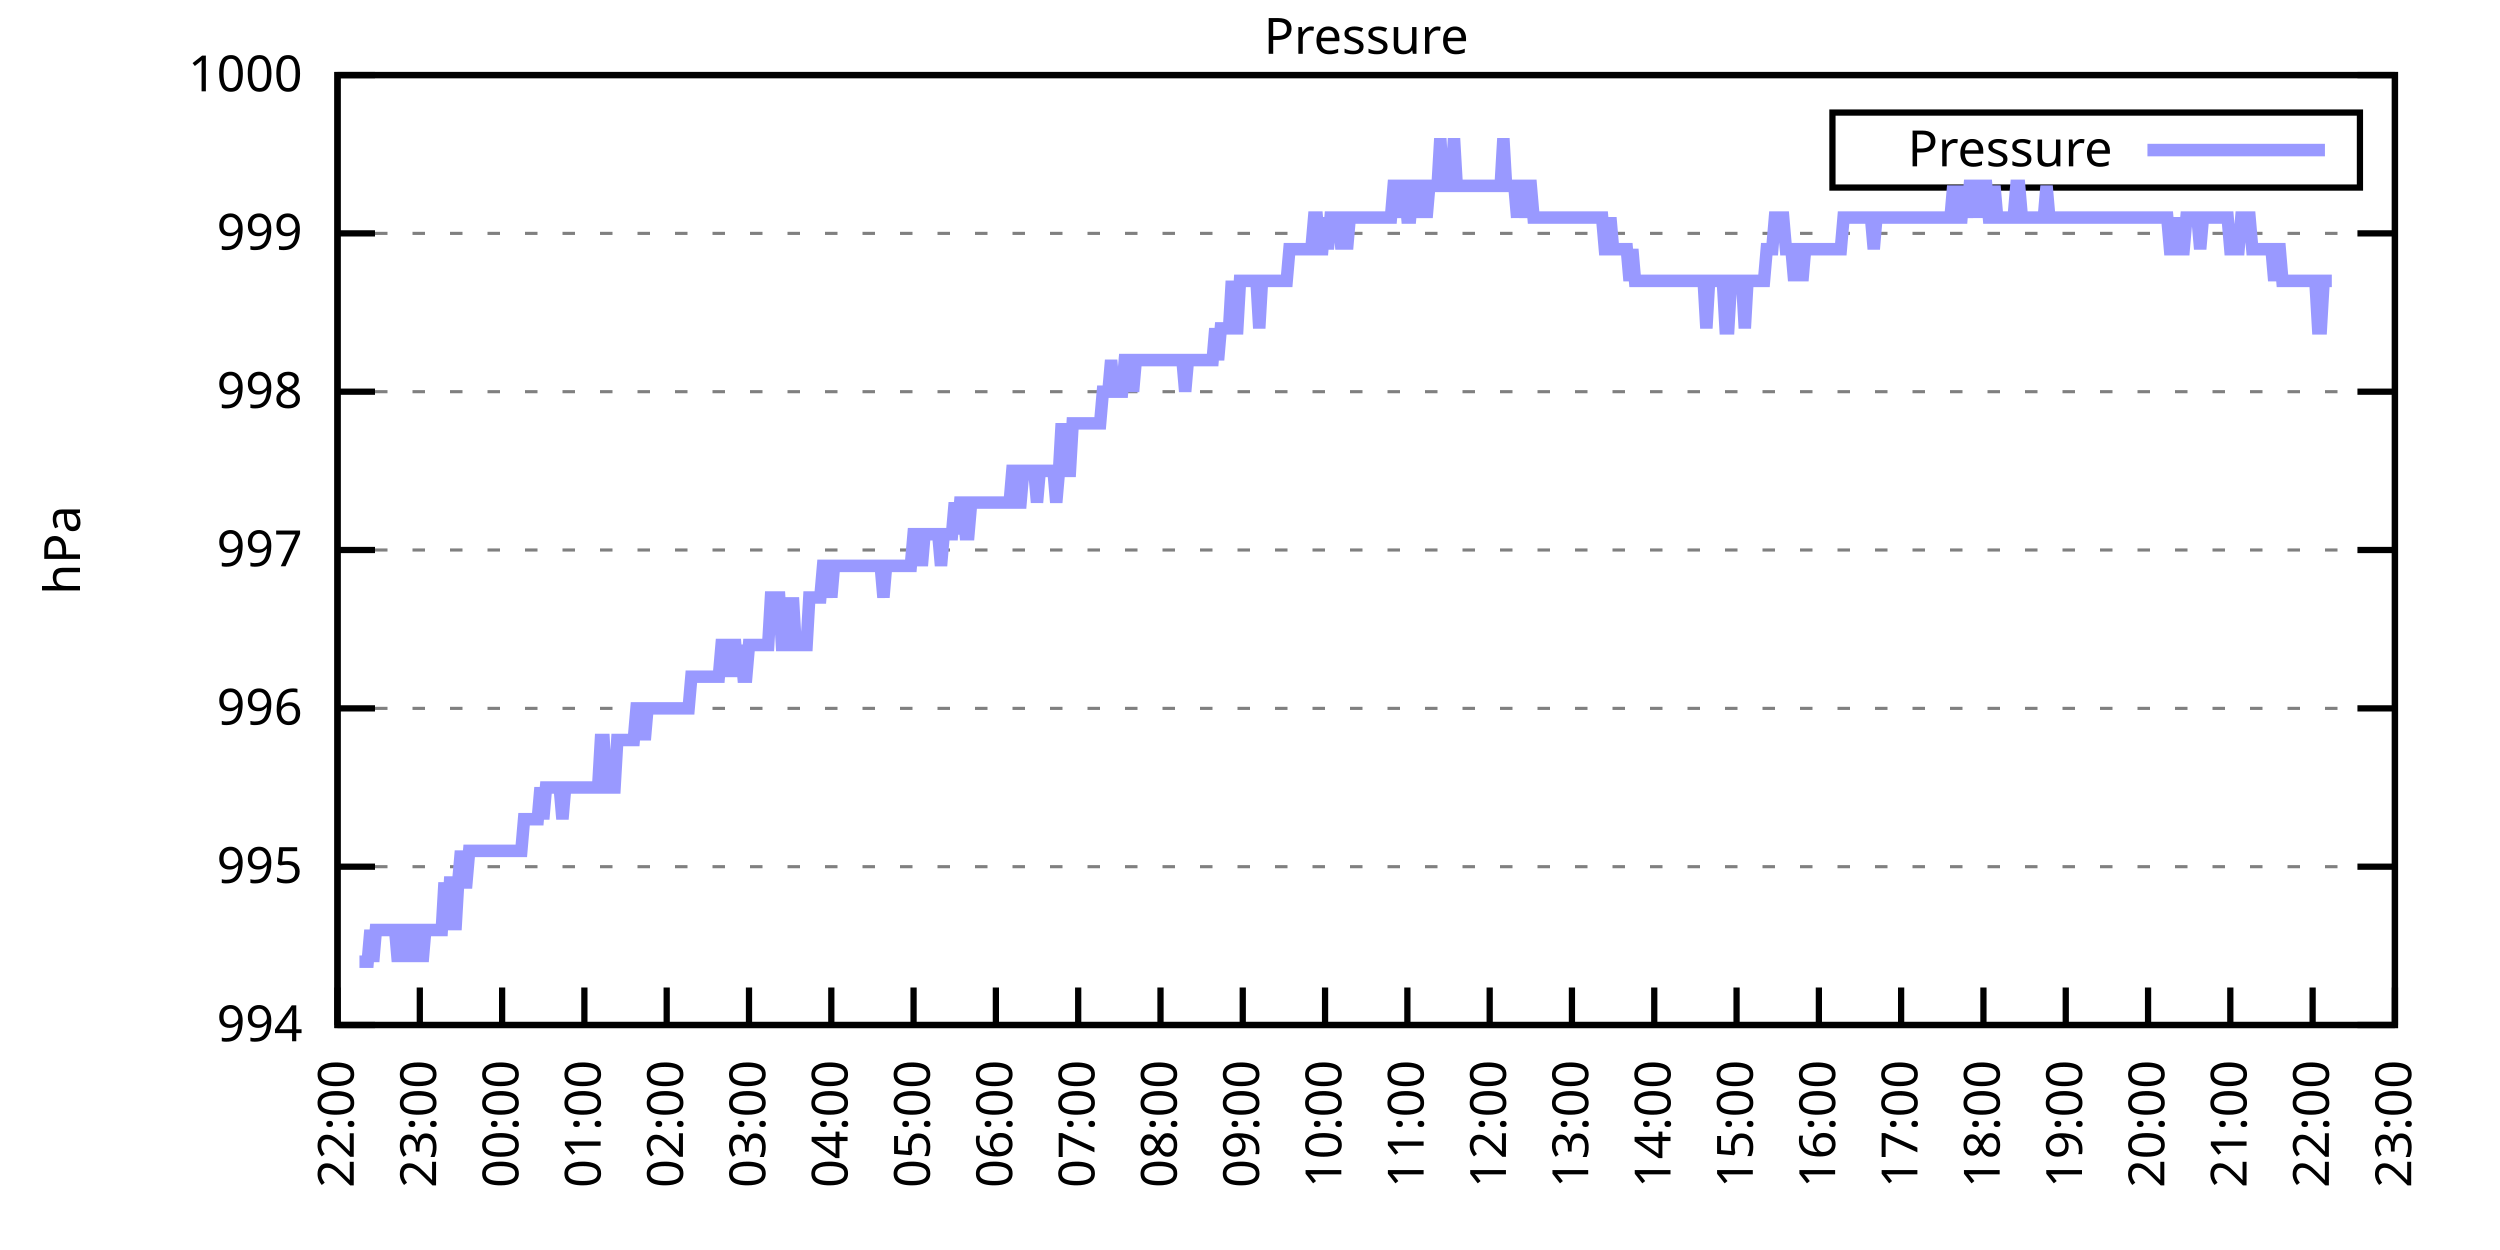
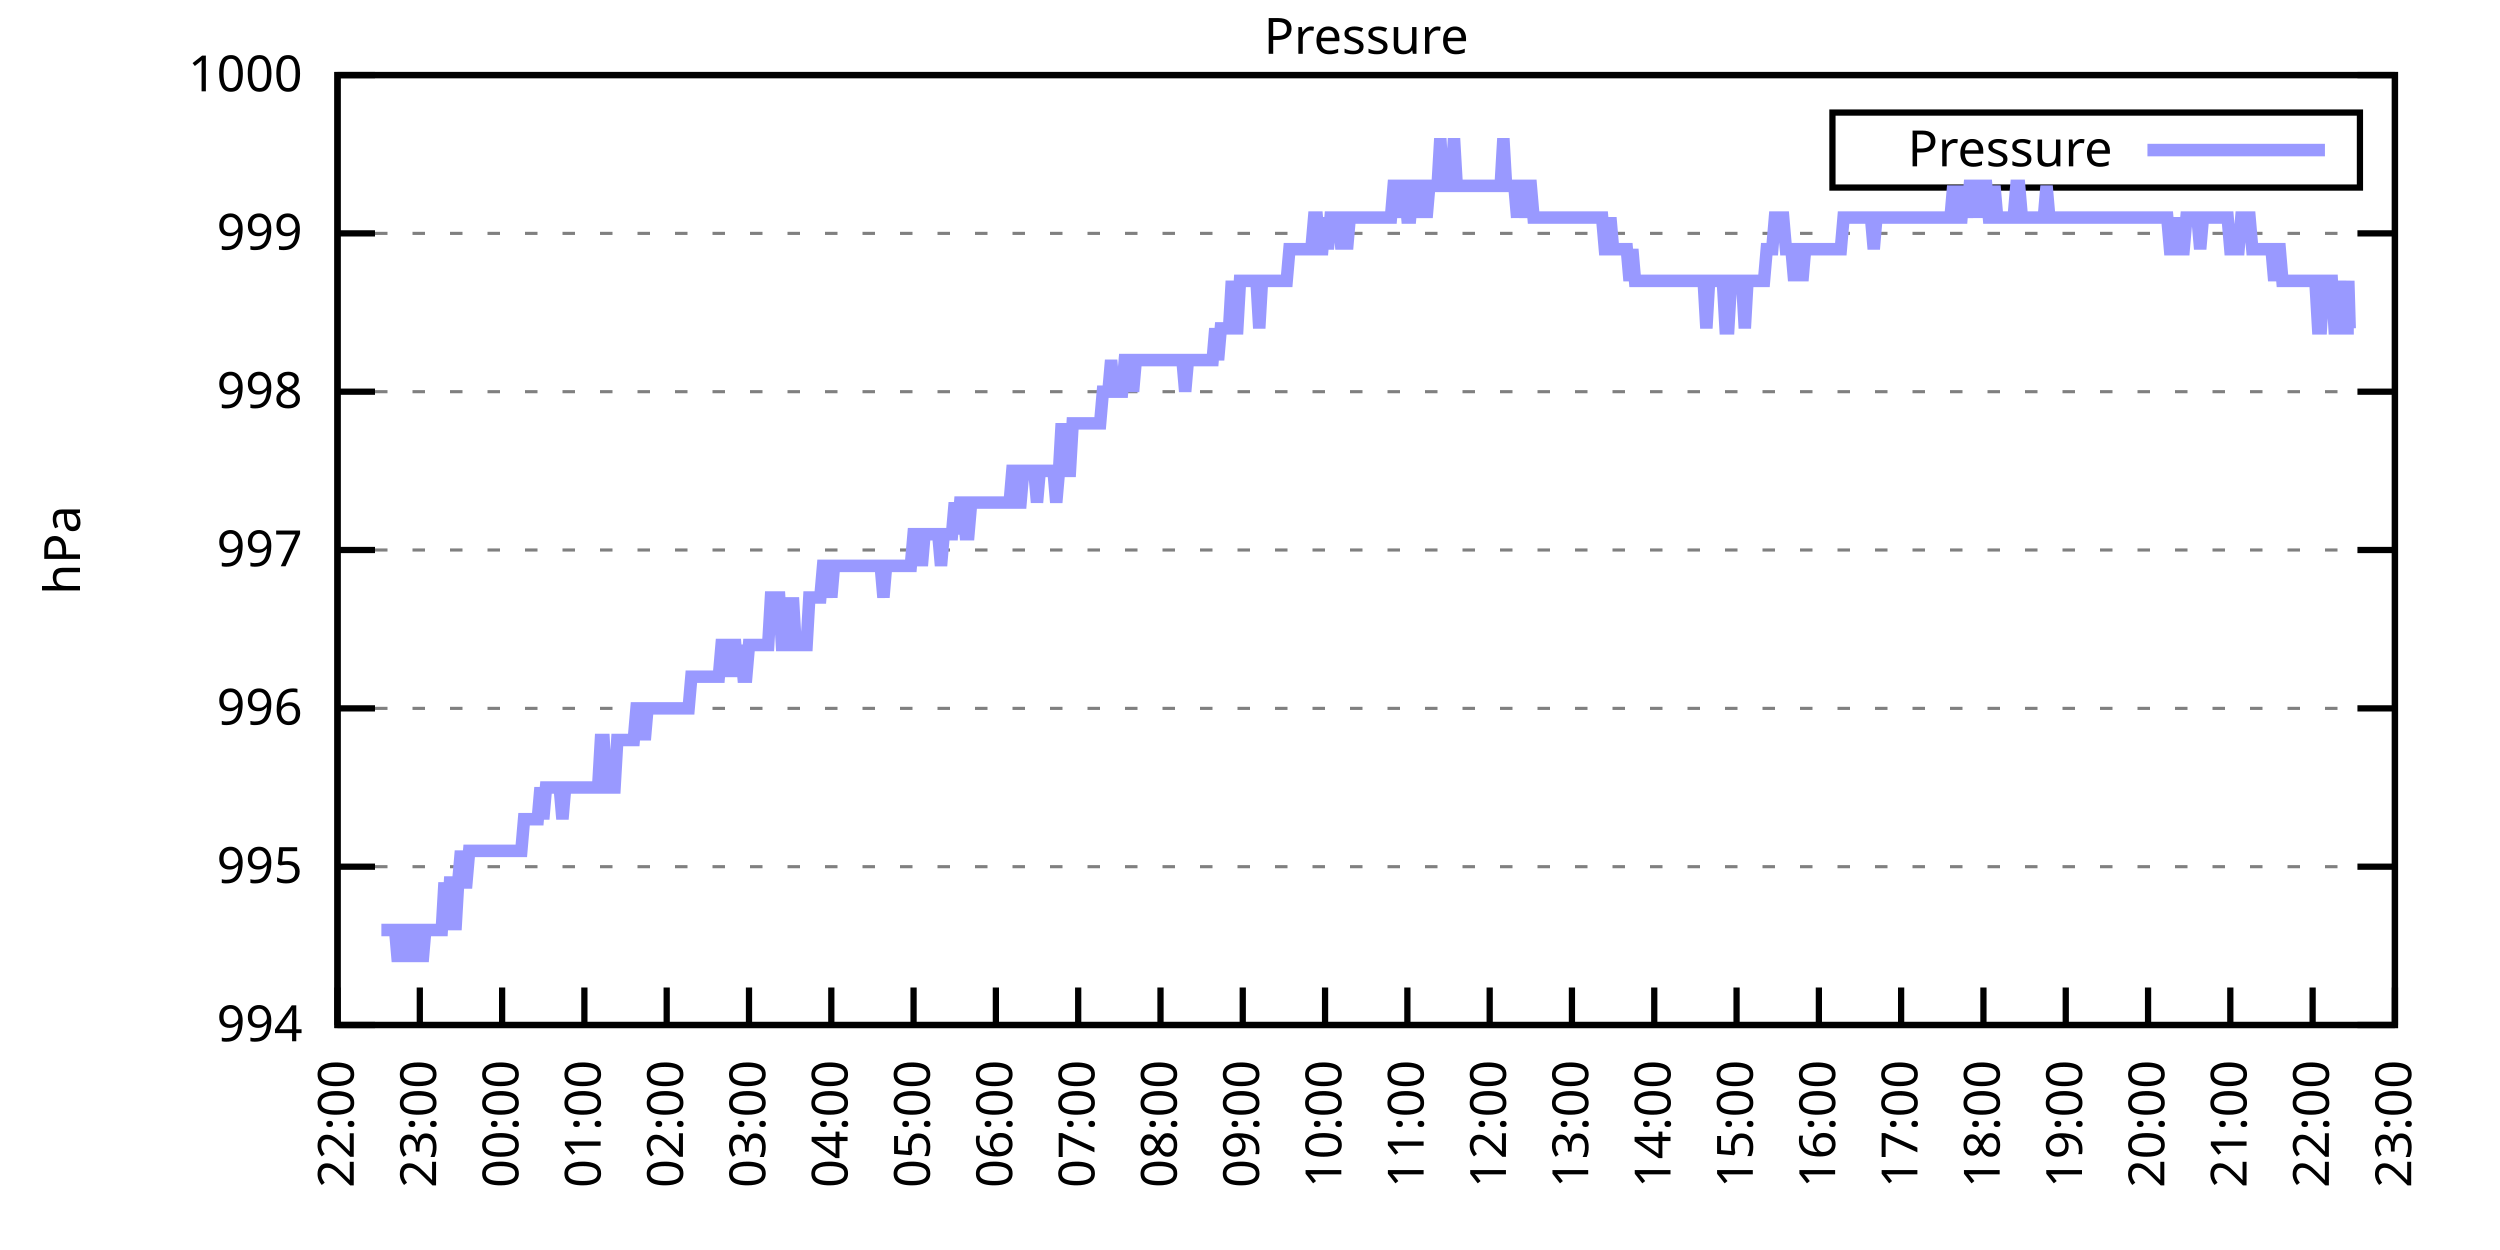
<svg xmlns="http://www.w3.org/2000/svg" xmlns:xlink="http://www.w3.org/1999/xlink" width="400" height="200" viewBox="0 0 400 200">
  <g id="gnuplot_canvas">
    <rect x="0" y="0" width="400" height="200" fill="none" />
    <defs>
      <circle id="gpDot" r="0.5" stroke-width="0.5" stroke="currentColor" />
      <path id="gpPt0" stroke-width="0.333" stroke="currentColor" d="M-1,0 h2 M0,-1 v2" />
      <path id="gpPt1" stroke-width="0.333" stroke="currentColor" d="M-1,-1 L1,1 M1,-1 L-1,1" />
      <path id="gpPt2" stroke-width="0.333" stroke="currentColor" d="M-1,0 L1,0 M0,-1 L0,1 M-1,-1 L1,1 M-1,1 L1,-1" />
      <rect id="gpPt3" stroke-width="0.333" stroke="currentColor" x="-1" y="-1" width="2" height="2" />
      <rect id="gpPt4" stroke-width="0.333" stroke="currentColor" fill="currentColor" x="-1" y="-1" width="2" height="2" />
      <circle id="gpPt5" stroke-width="0.333" stroke="currentColor" cx="0" cy="0" r="1" />
      <use xlink:href="#gpPt5" id="gpPt6" fill="currentColor" stroke="none" />
      <path id="gpPt7" stroke-width="0.333" stroke="currentColor" d="M0,-1.33 L-1.33,0.67 L1.33,0.67 z" />
      <use xlink:href="#gpPt7" id="gpPt8" fill="currentColor" stroke="none" />
      <use xlink:href="#gpPt7" id="gpPt9" stroke="currentColor" transform="rotate(180)" />
      <use xlink:href="#gpPt9" id="gpPt10" fill="currentColor" stroke="none" />
      <use xlink:href="#gpPt3" id="gpPt11" stroke="currentColor" transform="rotate(45)" />
      <use xlink:href="#gpPt11" id="gpPt12" fill="currentColor" stroke="none" />
      <path id="gpPt13" stroke-width="0.333" stroke="currentColor" d="M0,1.330 L1.265,0.411 L0.782,-1.067 L-0.782,-1.076 L-1.265,0.411 z" />
      <use xlink:href="#gpPt13" id="gpPt14" fill="currentColor" stroke="none" />
      <filter id="textbox" filterUnits="objectBoundingBox" x="0" y="0" height="1" width="1">
        <feFlood flood-color="white" flood-opacity="1" result="bgnd" />
        <feComposite in="SourceGraphic" in2="bgnd" operator="atop" />
      </filter>
      <filter id="greybox" filterUnits="objectBoundingBox" x="0" y="0" height="1" width="1">
        <feFlood flood-color="lightgrey" flood-opacity="1" result="grey" />
        <feComposite in="SourceGraphic" in2="grey" operator="atop" />
      </filter>
    </defs>
    <g fill="none" color="white" stroke="currentColor" stroke-width="1.00" stroke-linecap="butt" stroke-linejoin="miter">
</g>
    <g fill="none" color="black" stroke="currentColor" stroke-width="1.00" stroke-linecap="butt" stroke-linejoin="miter">
      <g stroke="none" shape-rendering="crispEdges">
        <polygon fill="rgb(255, 255, 255)" points="54.00,164.00 383.18,164.00 383.18,12.02 54.00,12.02 " />
      </g>
    </g>
    <g fill="none" color="black" stroke="currentColor" stroke-width="1.00" stroke-linecap="butt" stroke-linejoin="miter">
</g>
    <g fill="none" color="black" stroke="black" stroke-width="0.50" stroke-linecap="butt" stroke-linejoin="miter">
</g>
    <g fill="none" color="gray" stroke="currentColor" stroke-width="0.50" stroke-linecap="butt" stroke-linejoin="miter">
      <path stroke="gray" stroke-dasharray="2,4" class="gridline" d="M54.00,164.00 L383.19,164.00  " />
    </g>
    <g fill="none" color="gray" stroke="gray" stroke-width="1.00" stroke-linecap="butt" stroke-linejoin="miter">
</g>
    <g fill="none" color="black" stroke="currentColor" stroke-width="1.00" stroke-linecap="butt" stroke-linejoin="miter">
      <path stroke="black" d="M54.00,164.00 L60.00,164.00 M383.19,164.00 L377.19,164.00  " />
      <g transform="translate(48.40,166.60)" stroke="none" fill="black" font-family="Sans" font-size="8.00" text-anchor="end">
        <text>
          <tspan font-family="Sans"> 994</tspan>
        </text>
      </g>
    </g>
    <g fill="none" color="black" stroke="currentColor" stroke-width="1.00" stroke-linecap="butt" stroke-linejoin="miter">
</g>
    <g fill="none" color="black" stroke="black" stroke-width="0.50" stroke-linecap="butt" stroke-linejoin="miter">
</g>
    <g fill="none" color="gray" stroke="currentColor" stroke-width="0.50" stroke-linecap="butt" stroke-linejoin="miter">
      <path stroke="gray" stroke-dasharray="2,4" class="gridline" d="M54.00,138.67 L383.19,138.67  " />
    </g>
    <g fill="none" color="gray" stroke="gray" stroke-width="1.00" stroke-linecap="butt" stroke-linejoin="miter">
</g>
    <g fill="none" color="black" stroke="currentColor" stroke-width="1.00" stroke-linecap="butt" stroke-linejoin="miter">
      <path stroke="black" d="M54.00,138.67 L60.00,138.67 M383.19,138.67 L377.19,138.67  " />
      <g transform="translate(48.40,141.27)" stroke="none" fill="black" font-family="Sans" font-size="8.00" text-anchor="end">
        <text>
          <tspan font-family="Sans"> 995</tspan>
        </text>
      </g>
    </g>
    <g fill="none" color="black" stroke="currentColor" stroke-width="1.00" stroke-linecap="butt" stroke-linejoin="miter">
</g>
    <g fill="none" color="black" stroke="black" stroke-width="0.50" stroke-linecap="butt" stroke-linejoin="miter">
</g>
    <g fill="none" color="gray" stroke="currentColor" stroke-width="0.50" stroke-linecap="butt" stroke-linejoin="miter">
      <path stroke="gray" stroke-dasharray="2,4" class="gridline" d="M54.00,113.34 L383.19,113.34  " />
    </g>
    <g fill="none" color="gray" stroke="gray" stroke-width="1.00" stroke-linecap="butt" stroke-linejoin="miter">
</g>
    <g fill="none" color="black" stroke="currentColor" stroke-width="1.00" stroke-linecap="butt" stroke-linejoin="miter">
      <path stroke="black" d="M54.00,113.34 L60.00,113.34 M383.19,113.34 L377.19,113.34  " />
      <g transform="translate(48.40,115.94)" stroke="none" fill="black" font-family="Sans" font-size="8.00" text-anchor="end">
        <text>
          <tspan font-family="Sans"> 996</tspan>
        </text>
      </g>
    </g>
    <g fill="none" color="black" stroke="currentColor" stroke-width="1.00" stroke-linecap="butt" stroke-linejoin="miter">
</g>
    <g fill="none" color="black" stroke="black" stroke-width="0.50" stroke-linecap="butt" stroke-linejoin="miter">
</g>
    <g fill="none" color="gray" stroke="currentColor" stroke-width="0.50" stroke-linecap="butt" stroke-linejoin="miter">
      <path stroke="gray" stroke-dasharray="2,4" class="gridline" d="M54.00,88.00 L383.19,88.00  " />
    </g>
    <g fill="none" color="gray" stroke="gray" stroke-width="1.00" stroke-linecap="butt" stroke-linejoin="miter">
</g>
    <g fill="none" color="black" stroke="currentColor" stroke-width="1.00" stroke-linecap="butt" stroke-linejoin="miter">
      <path stroke="black" d="M54.00,88.00 L60.00,88.00 M383.19,88.00 L377.19,88.00  " />
      <g transform="translate(48.40,90.60)" stroke="none" fill="black" font-family="Sans" font-size="8.00" text-anchor="end">
        <text>
          <tspan font-family="Sans"> 997</tspan>
        </text>
      </g>
    </g>
    <g fill="none" color="black" stroke="currentColor" stroke-width="1.00" stroke-linecap="butt" stroke-linejoin="miter">
</g>
    <g fill="none" color="black" stroke="black" stroke-width="0.50" stroke-linecap="butt" stroke-linejoin="miter">
</g>
    <g fill="none" color="gray" stroke="currentColor" stroke-width="0.50" stroke-linecap="butt" stroke-linejoin="miter">
      <path stroke="gray" stroke-dasharray="2,4" class="gridline" d="M54.00,62.67 L383.19,62.67  " />
    </g>
    <g fill="none" color="gray" stroke="gray" stroke-width="1.00" stroke-linecap="butt" stroke-linejoin="miter">
</g>
    <g fill="none" color="black" stroke="currentColor" stroke-width="1.00" stroke-linecap="butt" stroke-linejoin="miter">
      <path stroke="black" d="M54.00,62.67 L60.00,62.67 M383.19,62.67 L377.19,62.67  " />
      <g transform="translate(48.40,65.27)" stroke="none" fill="black" font-family="Sans" font-size="8.00" text-anchor="end">
        <text>
          <tspan font-family="Sans"> 998</tspan>
        </text>
      </g>
    </g>
    <g fill="none" color="black" stroke="currentColor" stroke-width="1.00" stroke-linecap="butt" stroke-linejoin="miter">
</g>
    <g fill="none" color="black" stroke="black" stroke-width="0.50" stroke-linecap="butt" stroke-linejoin="miter">
</g>
    <g fill="none" color="gray" stroke="currentColor" stroke-width="0.50" stroke-linecap="butt" stroke-linejoin="miter">
      <path stroke="gray" stroke-dasharray="2,4" class="gridline" d="M54.00,37.34 L383.19,37.34  " />
    </g>
    <g fill="none" color="gray" stroke="gray" stroke-width="1.00" stroke-linecap="butt" stroke-linejoin="miter">
</g>
    <g fill="none" color="black" stroke="currentColor" stroke-width="1.00" stroke-linecap="butt" stroke-linejoin="miter">
      <path stroke="black" d="M54.00,37.34 L60.00,37.34 M383.19,37.34 L377.19,37.34  " />
      <g transform="translate(48.40,39.94)" stroke="none" fill="black" font-family="Sans" font-size="8.00" text-anchor="end">
        <text>
          <tspan font-family="Sans"> 999</tspan>
        </text>
      </g>
    </g>
    <g fill="none" color="black" stroke="currentColor" stroke-width="1.00" stroke-linecap="butt" stroke-linejoin="miter">
</g>
    <g fill="none" color="black" stroke="black" stroke-width="0.50" stroke-linecap="butt" stroke-linejoin="miter">
</g>
    <g fill="none" color="gray" stroke="currentColor" stroke-width="0.50" stroke-linecap="butt" stroke-linejoin="miter">
      <path stroke="gray" stroke-dasharray="2,4" class="gridline" d="M54.00,12.01 L383.19,12.01  " />
    </g>
    <g fill="none" color="gray" stroke="gray" stroke-width="1.00" stroke-linecap="butt" stroke-linejoin="miter">
</g>
    <g fill="none" color="black" stroke="currentColor" stroke-width="1.00" stroke-linecap="butt" stroke-linejoin="miter">
      <path stroke="black" d="M54.00,12.01 L60.00,12.01 M383.19,12.01 L377.19,12.01  " />
      <g transform="translate(48.40,14.61)" stroke="none" fill="black" font-family="Sans" font-size="8.00" text-anchor="end">
        <text>
          <tspan font-family="Sans"> 1000</tspan>
        </text>
      </g>
    </g>
    <g fill="none" color="black" stroke="currentColor" stroke-width="1.00" stroke-linecap="butt" stroke-linejoin="miter">
      <path stroke="black" d="M54.00,164.00 L54.00,158.00  " />
      <g transform="translate(56.60,169.60) rotate(270.00)" stroke="none" fill="black" font-family="Sans" font-size="8.00" text-anchor="end">
        <text>
          <tspan font-family="Sans">22:00</tspan>
        </text>
      </g>
    </g>
    <g fill="none" color="black" stroke="currentColor" stroke-width="1.00" stroke-linecap="butt" stroke-linejoin="miter">
      <path stroke="black" d="M67.17,164.00 L67.17,158.00  " />
      <g transform="translate(69.77,169.60) rotate(270.00)" stroke="none" fill="black" font-family="Sans" font-size="8.00" text-anchor="end">
        <text>
          <tspan font-family="Sans">23:00</tspan>
        </text>
      </g>
    </g>
    <g fill="none" color="black" stroke="currentColor" stroke-width="1.00" stroke-linecap="butt" stroke-linejoin="miter">
      <path stroke="black" d="M80.34,164.00 L80.34,158.00  " />
      <g transform="translate(82.94,169.60) rotate(270.00)" stroke="none" fill="black" font-family="Sans" font-size="8.00" text-anchor="end">
        <text>
          <tspan font-family="Sans">00:00</tspan>
        </text>
      </g>
    </g>
    <g fill="none" color="black" stroke="currentColor" stroke-width="1.00" stroke-linecap="butt" stroke-linejoin="miter">
      <path stroke="black" d="M93.50,164.00 L93.50,158.00  " />
      <g transform="translate(96.10,169.60) rotate(270.00)" stroke="none" fill="black" font-family="Sans" font-size="8.00" text-anchor="end">
        <text>
          <tspan font-family="Sans">01:00</tspan>
        </text>
      </g>
    </g>
    <g fill="none" color="black" stroke="currentColor" stroke-width="1.00" stroke-linecap="butt" stroke-linejoin="miter">
      <path stroke="black" d="M106.67,164.00 L106.67,158.00  " />
      <g transform="translate(109.27,169.60) rotate(270.00)" stroke="none" fill="black" font-family="Sans" font-size="8.00" text-anchor="end">
        <text>
          <tspan font-family="Sans">02:00</tspan>
        </text>
      </g>
    </g>
    <g fill="none" color="black" stroke="currentColor" stroke-width="1.00" stroke-linecap="butt" stroke-linejoin="miter">
      <path stroke="black" d="M119.84,164.00 L119.84,158.00  " />
      <g transform="translate(122.44,169.60) rotate(270.00)" stroke="none" fill="black" font-family="Sans" font-size="8.00" text-anchor="end">
        <text>
          <tspan font-family="Sans">03:00</tspan>
        </text>
      </g>
    </g>
    <g fill="none" color="black" stroke="currentColor" stroke-width="1.00" stroke-linecap="butt" stroke-linejoin="miter">
      <path stroke="black" d="M133.01,164.00 L133.01,158.00  " />
      <g transform="translate(135.61,169.60) rotate(270.00)" stroke="none" fill="black" font-family="Sans" font-size="8.00" text-anchor="end">
        <text>
          <tspan font-family="Sans">04:00</tspan>
        </text>
      </g>
    </g>
    <g fill="none" color="black" stroke="currentColor" stroke-width="1.00" stroke-linecap="butt" stroke-linejoin="miter">
      <path stroke="black" d="M146.17,164.00 L146.17,158.00  " />
      <g transform="translate(148.77,169.60) rotate(270.00)" stroke="none" fill="black" font-family="Sans" font-size="8.00" text-anchor="end">
        <text>
          <tspan font-family="Sans">05:00</tspan>
        </text>
      </g>
    </g>
    <g fill="none" color="black" stroke="currentColor" stroke-width="1.00" stroke-linecap="butt" stroke-linejoin="miter">
      <path stroke="black" d="M159.34,164.00 L159.34,158.00  " />
      <g transform="translate(161.94,169.60) rotate(270.00)" stroke="none" fill="black" font-family="Sans" font-size="8.00" text-anchor="end">
        <text>
          <tspan font-family="Sans">06:00</tspan>
        </text>
      </g>
    </g>
    <g fill="none" color="black" stroke="currentColor" stroke-width="1.00" stroke-linecap="butt" stroke-linejoin="miter">
      <path stroke="black" d="M172.51,164.00 L172.51,158.00  " />
      <g transform="translate(175.11,169.60) rotate(270.00)" stroke="none" fill="black" font-family="Sans" font-size="8.00" text-anchor="end">
        <text>
          <tspan font-family="Sans">07:00</tspan>
        </text>
      </g>
    </g>
    <g fill="none" color="black" stroke="currentColor" stroke-width="1.00" stroke-linecap="butt" stroke-linejoin="miter">
      <path stroke="black" d="M185.68,164.00 L185.68,158.00  " />
      <g transform="translate(188.28,169.60) rotate(270.00)" stroke="none" fill="black" font-family="Sans" font-size="8.00" text-anchor="end">
        <text>
          <tspan font-family="Sans">08:00</tspan>
        </text>
      </g>
    </g>
    <g fill="none" color="black" stroke="currentColor" stroke-width="1.00" stroke-linecap="butt" stroke-linejoin="miter">
      <path stroke="black" d="M198.84,164.00 L198.84,158.00  " />
      <g transform="translate(201.44,169.60) rotate(270.00)" stroke="none" fill="black" font-family="Sans" font-size="8.00" text-anchor="end">
        <text>
          <tspan font-family="Sans">09:00</tspan>
        </text>
      </g>
    </g>
    <g fill="none" color="black" stroke="currentColor" stroke-width="1.00" stroke-linecap="butt" stroke-linejoin="miter">
      <path stroke="black" d="M212.01,164.00 L212.01,158.00  " />
      <g transform="translate(214.61,169.60) rotate(270.00)" stroke="none" fill="black" font-family="Sans" font-size="8.00" text-anchor="end">
        <text>
          <tspan font-family="Sans">10:00</tspan>
        </text>
      </g>
    </g>
    <g fill="none" color="black" stroke="currentColor" stroke-width="1.00" stroke-linecap="butt" stroke-linejoin="miter">
      <path stroke="black" d="M225.18,164.00 L225.18,158.00  " />
      <g transform="translate(227.78,169.60) rotate(270.00)" stroke="none" fill="black" font-family="Sans" font-size="8.00" text-anchor="end">
        <text>
          <tspan font-family="Sans">11:00</tspan>
        </text>
      </g>
    </g>
    <g fill="none" color="black" stroke="currentColor" stroke-width="1.00" stroke-linecap="butt" stroke-linejoin="miter">
      <path stroke="black" d="M238.35,164.00 L238.35,158.00  " />
      <g transform="translate(240.95,169.60) rotate(270.00)" stroke="none" fill="black" font-family="Sans" font-size="8.00" text-anchor="end">
        <text>
          <tspan font-family="Sans">12:00</tspan>
        </text>
      </g>
    </g>
    <g fill="none" color="black" stroke="currentColor" stroke-width="1.00" stroke-linecap="butt" stroke-linejoin="miter">
      <path stroke="black" d="M251.51,164.00 L251.51,158.00  " />
      <g transform="translate(254.11,169.60) rotate(270.00)" stroke="none" fill="black" font-family="Sans" font-size="8.00" text-anchor="end">
        <text>
          <tspan font-family="Sans">13:00</tspan>
        </text>
      </g>
    </g>
    <g fill="none" color="black" stroke="currentColor" stroke-width="1.00" stroke-linecap="butt" stroke-linejoin="miter">
      <path stroke="black" d="M264.68,164.00 L264.68,158.00  " />
      <g transform="translate(267.28,169.60) rotate(270.00)" stroke="none" fill="black" font-family="Sans" font-size="8.00" text-anchor="end">
        <text>
          <tspan font-family="Sans">14:00</tspan>
        </text>
      </g>
    </g>
    <g fill="none" color="black" stroke="currentColor" stroke-width="1.00" stroke-linecap="butt" stroke-linejoin="miter">
      <path stroke="black" d="M277.85,164.00 L277.85,158.00  " />
      <g transform="translate(280.45,169.60) rotate(270.00)" stroke="none" fill="black" font-family="Sans" font-size="8.00" text-anchor="end">
        <text>
          <tspan font-family="Sans">15:00</tspan>
        </text>
      </g>
    </g>
    <g fill="none" color="black" stroke="currentColor" stroke-width="1.00" stroke-linecap="butt" stroke-linejoin="miter">
      <path stroke="black" d="M291.02,164.00 L291.02,158.00  " />
      <g transform="translate(293.62,169.60) rotate(270.00)" stroke="none" fill="black" font-family="Sans" font-size="8.00" text-anchor="end">
        <text>
          <tspan font-family="Sans">16:00</tspan>
        </text>
      </g>
    </g>
    <g fill="none" color="black" stroke="currentColor" stroke-width="1.00" stroke-linecap="butt" stroke-linejoin="miter">
      <path stroke="black" d="M304.18,164.00 L304.18,158.00  " />
      <g transform="translate(306.78,169.60) rotate(270.00)" stroke="none" fill="black" font-family="Sans" font-size="8.00" text-anchor="end">
        <text>
          <tspan font-family="Sans">17:00</tspan>
        </text>
      </g>
    </g>
    <g fill="none" color="black" stroke="currentColor" stroke-width="1.00" stroke-linecap="butt" stroke-linejoin="miter">
      <path stroke="black" d="M317.35,164.00 L317.35,158.00  " />
      <g transform="translate(319.95,169.60) rotate(270.00)" stroke="none" fill="black" font-family="Sans" font-size="8.00" text-anchor="end">
        <text>
          <tspan font-family="Sans">18:00</tspan>
        </text>
      </g>
    </g>
    <g fill="none" color="black" stroke="currentColor" stroke-width="1.00" stroke-linecap="butt" stroke-linejoin="miter">
      <path stroke="black" d="M330.52,164.00 L330.52,158.00  " />
      <g transform="translate(333.12,169.60) rotate(270.00)" stroke="none" fill="black" font-family="Sans" font-size="8.00" text-anchor="end">
        <text>
          <tspan font-family="Sans">19:00</tspan>
        </text>
      </g>
    </g>
    <g fill="none" color="black" stroke="currentColor" stroke-width="1.00" stroke-linecap="butt" stroke-linejoin="miter">
      <path stroke="black" d="M343.69,164.00 L343.69,158.00  " />
      <g transform="translate(346.29,169.60) rotate(270.00)" stroke="none" fill="black" font-family="Sans" font-size="8.00" text-anchor="end">
        <text>
          <tspan font-family="Sans">20:00</tspan>
        </text>
      </g>
    </g>
    <g fill="none" color="black" stroke="currentColor" stroke-width="1.00" stroke-linecap="butt" stroke-linejoin="miter">
      <path stroke="black" d="M356.85,164.00 L356.85,158.00  " />
      <g transform="translate(359.45,169.60) rotate(270.00)" stroke="none" fill="black" font-family="Sans" font-size="8.00" text-anchor="end">
        <text>
          <tspan font-family="Sans">21:00</tspan>
        </text>
      </g>
    </g>
    <g fill="none" color="black" stroke="currentColor" stroke-width="1.00" stroke-linecap="butt" stroke-linejoin="miter">
      <path stroke="black" d="M370.02,164.00 L370.02,158.00  " />
      <g transform="translate(372.62,169.60) rotate(270.00)" stroke="none" fill="black" font-family="Sans" font-size="8.00" text-anchor="end">
        <text>
          <tspan font-family="Sans">22:00</tspan>
        </text>
      </g>
    </g>
    <g fill="none" color="black" stroke="currentColor" stroke-width="1.00" stroke-linecap="butt" stroke-linejoin="miter">
      <path stroke="black" d="M383.19,164.00 L383.19,158.00  " />
      <g transform="translate(385.79,169.60) rotate(270.00)" stroke="none" fill="black" font-family="Sans" font-size="8.00" text-anchor="end">
        <text>
          <tspan font-family="Sans">23:00</tspan>
        </text>
      </g>
    </g>
    <g fill="none" color="black" stroke="currentColor" stroke-width="1.00" stroke-linecap="butt" stroke-linejoin="miter">
</g>
    <g fill="none" color="black" stroke="currentColor" stroke-width="1.00" stroke-linecap="butt" stroke-linejoin="miter">
      <path stroke="black" d="M54.00,12.01 L54.00,164.00 L383.19,164.00 L383.19,12.01 L54.00,12.01 Z  " />
    </g>
    <g fill="none" color="black" stroke="currentColor" stroke-width="1.00" stroke-linecap="butt" stroke-linejoin="miter">
</g>
    <g fill="none" color="black" stroke="currentColor" stroke-width="1.00" stroke-linecap="butt" stroke-linejoin="miter">
      <path stroke="black" d="M293.19,30.01 L293.19,18.01 L377.59,18.01 L377.59,30.01 L293.19,30.01 Z  " />
    </g>
    <g id="Pressure_plot_1">
      <g fill="none" color="white" stroke="black" stroke-width="2.00" stroke-linecap="butt" stroke-linejoin="miter">
</g>
      <g fill="none" color="black" stroke="currentColor" stroke-width="2.00" stroke-linecap="butt" stroke-linejoin="miter">
        <g transform="translate(337.99,26.61)" stroke="none" fill="black" font-family="Sans" font-size="8.00" text-anchor="end">
          <text>
            <tspan font-family="Sans">Pressure</tspan>
          </text>
        </g>
      </g>
      <g fill="none" color="black" stroke="currentColor" stroke-width="2.00" stroke-linecap="butt" stroke-linejoin="miter">
-         <path stroke="rgb(153, 153, 255)" d="M343.59,24.01 L371.99,24.01 M57.51,153.87 L57.95,153.87 L58.39,153.87 L58.83,153.87 L59.27,148.80 L59.71,153.87   L60.14,148.80 L60.58,148.80 L61.02,148.80 L61.46,148.80 L61.90,148.80 L62.34,148.80 L62.78,148.80 L63.22,148.80   L63.66,153.87 L64.10,148.80 L64.53,148.80 L64.97,153.87 L65.41,148.80 L65.85,148.80 L66.29,148.80 L66.73,153.87   L67.17,148.80 L67.61,153.87 L68.05,148.80 L68.48,148.80 L68.92,148.80 L69.36,148.80 L69.80,148.80 L70.24,148.80   L70.68,148.80 L71.12,141.20 L71.56,148.80 L72.00,141.20 L72.43,141.20 L72.87,148.80 L73.31,141.20 L73.75,136.14   L74.19,141.20 L74.63,141.20 L75.07,136.14 L75.51,136.14 L75.95,136.14 L76.38,136.14 L76.82,136.14 L77.26,136.14   L77.70,136.14 L78.14,136.14 L78.58,136.14 L79.02,136.14 L79.46,136.14 L79.90,136.14 L80.34,136.14 L80.77,136.14   L81.21,136.14 L81.65,136.14 L82.09,136.14 L82.53,136.14 L82.97,136.14 L83.41,136.14 L83.85,131.07 L84.29,131.07   L84.72,131.07 L85.16,131.07 L85.60,131.07 L86.04,131.07 L86.48,126.00 L86.92,131.07 L87.36,126.00 L87.80,126.00   L88.24,126.00 L88.67,126.00 L89.11,126.00 L89.55,126.00 L89.99,131.07 L90.43,126.00 L90.87,126.00 L91.31,126.00   L91.75,126.00 L92.19,126.00 L92.62,126.00 L93.06,126.00 L93.50,126.00 L93.94,126.00 L94.38,126.00 L94.82,126.00   L95.26,126.00 L95.70,126.00 L96.14,118.40 L96.58,118.40 L97.01,126.00 L97.45,126.00 L97.89,126.00 L98.33,126.00   L98.77,118.40 L99.21,118.40 L99.65,118.40 L100.09,118.40 L100.53,118.40 L100.96,118.40 L101.40,118.40 L101.84,113.34   L102.28,113.34 L102.72,113.34 L103.16,118.40 L103.60,113.34 L104.04,113.34 L104.48,113.34 L104.91,113.34 L105.35,113.34   L105.79,113.34 L106.23,113.34 L106.67,113.34 L107.11,113.34 L107.55,113.34 L107.99,113.34 L108.43,113.34 L108.87,113.34   L109.30,113.34 L109.74,113.34 L110.18,113.34 L110.62,108.27 L111.06,108.27 L111.50,108.27 L111.94,108.27 L112.38,108.27   L112.82,108.27 L113.25,108.27 L113.69,108.27 L114.13,108.27 L114.57,108.27 L115.01,108.27 L115.45,103.20 L115.89,103.20   L116.33,108.27 L116.77,103.20 L117.20,103.20 L117.64,103.20 L118.08,108.27 L118.52,103.20 L118.96,108.27 L119.40,108.27   L119.84,103.20 L120.28,103.20 L120.72,103.20 L121.15,103.20 L121.59,103.20 L122.03,103.20 L122.47,103.20 L122.91,103.20   L123.35,95.60 L123.79,95.60 L124.23,95.60 L124.67,95.60 L125.11,103.20 L125.54,103.20 L125.98,95.60 L126.42,103.20   L126.86,95.60 L127.30,103.20 L127.74,103.20 L128.18,103.20 L128.62,103.20 L129.06,103.20 L129.49,95.60 L129.93,95.60   L130.37,95.60 L130.81,95.60 L131.25,95.60 L131.69,90.54 L132.13,90.54 L132.57,90.54 L133.01,95.60 L133.44,90.54   L133.88,90.54 L134.32,90.54 L134.76,90.54 L135.20,90.54 L135.64,90.54 L136.08,90.54 L136.52,90.54 L136.96,90.54   L137.39,90.54 L137.83,90.54 L138.27,90.54 L138.71,90.54 L139.15,90.54 L139.59,90.54 L140.03,90.54 L140.47,90.54   L140.91,90.54 L141.35,95.60 L141.78,90.54 L142.22,90.54 L142.66,90.54 L143.10,90.54 L143.54,90.54 L143.98,90.54   L144.42,90.54 L144.86,90.54 L145.30,90.54 L145.73,90.54 L146.17,85.47 L146.61,85.47 L147.05,85.47 L147.49,90.54   L147.93,85.47 L148.37,85.47 L148.81,85.47 L149.25,85.47 L149.68,85.47 L150.12,85.47 L150.56,90.54 L151.00,85.47   L151.44,85.47 L151.88,85.47 L152.32,85.47 L152.76,80.41 L153.20,85.47 L153.63,80.41 L154.07,80.41 L154.51,85.47   L154.95,85.47 L155.39,80.41 L155.83,80.41 L156.27,80.41 L156.71,80.41 L157.15,80.41 L157.59,80.41 L158.02,80.41   L158.46,80.41 L158.90,80.41 L159.34,80.41 L159.78,80.41 L160.22,80.41 L160.66,80.41 L161.10,80.41 L161.54,80.41   L161.97,75.34 L162.41,75.34 L162.85,80.41 L163.29,80.41 L163.73,75.34 L164.17,75.34 L164.61,75.34 L165.05,75.34   L165.49,75.34 L165.92,80.41 L166.36,75.34 L166.80,75.34 L167.24,75.34 L167.68,75.34 L168.12,75.34 L168.56,75.34   L169.00,80.41 L169.44,75.34 L169.87,67.74 L170.31,75.34 L170.75,75.34 L171.19,75.34 L171.63,67.74 L172.07,67.74   L172.51,67.74 L172.95,67.74 L173.39,67.74 L173.83,67.74 L174.26,67.74 L174.70,67.74 L175.14,67.74 L175.58,67.74   L176.02,67.74 L176.46,62.67 L176.90,62.67 L177.34,62.67 L177.78,57.61 L178.21,62.67 L178.65,62.67 L179.09,62.67   L179.53,62.67 L179.97,57.61 L180.41,57.61 L180.85,57.61 L181.29,62.67 L181.73,57.61 L182.16,57.61 L182.60,57.61   L183.04,57.61 L183.48,57.61 L183.92,57.61 L184.36,57.61 L184.80,57.61 L185.24,57.61 L185.68,57.61 L186.11,57.61   L186.55,57.61 L186.99,57.61 L187.43,57.61 L187.87,57.61 L188.31,57.61 L188.75,57.61 L189.19,57.61 L189.63,62.67   L190.07,57.61 L190.50,57.61 L190.94,57.61 L191.38,57.61 L191.82,57.61 L192.26,57.61 L192.70,57.61 L193.14,57.61   L193.58,57.61 L194.02,57.61 L194.45,52.54 L194.89,57.61 L195.33,52.54 L195.77,52.54 L196.21,52.54 L196.65,52.54   L197.09,44.94 L197.53,52.54 L197.97,52.54 L198.40,44.94 L198.84,44.94 L199.28,44.94 L199.72,44.94 L200.16,44.94   L200.60,44.94 L201.04,44.94 L201.48,52.54 L201.92,44.94 L202.35,44.94 L202.79,44.94 L203.23,44.94 L203.67,44.94   L204.11,44.94 L204.55,44.94 L204.99,44.94 L205.43,44.94 L205.87,44.94 L206.31,39.87 L206.74,39.87 L207.18,39.87   L207.62,39.87 L208.06,39.87 L208.50,39.87 L208.94,39.87 L209.38,39.87 L209.82,39.87 L210.26,34.81 L210.69,34.81   L211.13,39.87 L211.57,39.87 L212.01,34.81 L212.45,39.87 L212.89,34.81 L213.33,34.81 L213.77,34.81 L214.21,34.81   L214.64,39.87 L215.08,34.81 L215.52,39.87 L215.96,34.81 L216.40,34.81 L216.84,34.81 L217.28,34.81 L217.72,34.81   L218.16,34.81 L218.60,34.81 L219.03,34.81 L219.47,34.81 L219.91,34.81 L220.35,34.81 L220.79,34.81 L221.23,34.81   L221.67,34.81 L222.11,34.81 L222.55,34.81 L222.98,29.74 L223.42,29.74 L223.86,34.81 L224.30,29.74 L224.74,29.74   L225.18,34.81 L225.62,34.81 L226.06,29.74 L226.50,29.74 L226.93,29.74 L227.37,34.81 L227.81,29.74 L228.25,34.81   L228.69,29.74 L229.13,29.74 L229.57,29.74 L230.01,29.74 L230.45,22.14 L230.88,29.74 L231.32,29.74 L231.76,29.74   L232.20,29.74 L232.64,22.14 L233.08,29.74 L233.52,29.74 L233.96,29.74 L234.40,29.74 L234.84,29.74 L235.27,29.74   L235.71,29.74 L236.15,29.74 L236.59,29.74 L237.03,29.74 L237.47,29.74 L237.91,29.74 L238.35,29.74 L238.79,29.74   L239.22,29.74 L239.66,29.74 L240.10,29.74 L240.54,22.14 L240.98,29.74 L241.42,29.74 L241.86,29.74 L242.30,29.74   L242.74,34.81 L243.17,29.74 L243.61,29.74 L244.05,34.81 L244.49,29.74 L244.93,29.74 L245.37,34.81 L245.81,34.81   L246.25,34.81 L246.69,34.81 L247.12,34.81 L247.56,34.81 L248.00,34.81 L248.44,34.81 L248.88,34.81 L249.32,34.81   L249.76,34.81 L250.20,34.81 L250.64,34.81 L251.08,34.81 L251.51,34.81 L251.95,34.81 L252.39,34.81 L252.83,34.81   L253.27,34.81 L253.71,34.81 L254.15,34.81 L254.59,34.81 L255.03,34.81 L255.46,34.81 L255.90,34.81 L256.34,34.81   L256.78,39.87 L257.22,39.87 L257.66,34.81 L258.10,39.87 L258.54,39.87 L258.98,39.87 L259.41,39.87 L259.85,39.87   L260.29,39.87 L260.73,44.94 L261.17,39.87 L261.61,44.94 L262.05,44.94 L262.49,44.94 L262.93,44.94 L263.36,44.94   L263.80,44.94 L264.24,44.94 L264.68,44.94 L265.12,44.94 L265.56,44.94 L266.00,44.94 L266.44,44.94 L266.88,44.94   L267.32,44.94 L267.75,44.94 L268.19,44.94 L268.63,44.94 L269.07,44.94 L269.51,44.94 L269.95,44.94 L270.39,44.94   L270.83,44.94 L271.27,44.94 L271.70,44.94 L272.14,44.94 L272.58,44.94 L273.02,52.54 L273.46,44.94 L273.90,44.94   L274.34,44.94 L274.78,44.94 L275.22,44.94 L275.65,44.94 L276.09,52.54 L276.53,52.54 L276.97,44.94 L277.41,44.94   L277.85,44.94 L278.29,44.94 L278.73,44.94 L279.17,52.54 L279.60,44.94 L280.04,44.94 L280.48,44.94 L280.92,44.94   L281.36,44.94 L281.80,44.94 L282.24,44.94 L282.68,39.87 L283.12,39.87 L283.56,39.87 L283.99,34.81 L284.43,34.81   L284.87,34.81 L285.31,34.81 L285.75,39.87 L286.19,39.87 L286.63,39.87 L287.07,44.94 L287.51,39.87 L287.94,39.87   L288.38,44.94 L288.82,39.87 L289.26,39.87 L289.70,39.87 L290.14,39.87 L290.58,39.87 L291.02,39.87 L291.46,39.87   L291.89,39.87 L292.33,39.87 L292.77,39.87 L293.21,39.87 L293.65,39.87 L294.09,39.87 L294.53,39.87 L294.97,34.81   L295.41,34.81 L295.84,34.81 L296.28,34.81 L296.72,34.81 L297.16,34.81 L297.60,34.81 L298.04,34.81 L298.48,34.81   L298.92,34.81 L299.36,34.81 L299.80,39.87 L300.23,34.81 L300.67,34.81 L301.11,34.81 L301.55,34.81 L301.99,34.81   L302.43,34.81 L302.87,34.81 L303.31,34.81 L303.75,34.81 L304.18,34.81 L304.62,34.81 L305.06,34.81 L305.50,34.81   L305.94,34.81 L306.38,34.81 L306.82,34.81 L307.26,34.81 L307.70,34.81 L308.13,34.81 L308.57,34.81 L309.01,34.81   L309.45,34.81 L309.89,34.81 L310.33,34.81 L310.77,34.81 L311.21,34.81 L311.65,34.81 L312.08,34.81 L312.52,29.74   L312.96,34.81 L313.40,34.81 L313.84,34.81 L314.28,29.74 L314.72,34.81 L315.16,29.74 L315.60,29.74 L316.04,29.74   L316.47,34.81 L316.91,29.74 L317.35,29.74 L317.79,29.74 L318.23,34.81 L318.67,34.81 L319.11,29.74 L319.55,34.81   L319.99,34.81 L320.42,34.81 L320.86,34.81 L321.30,34.81 L321.74,34.81 L322.18,34.81 L322.62,29.74 L323.06,29.74   L323.50,34.81 L323.94,34.81 L324.37,34.81 L324.81,34.81 L325.25,34.81 L325.69,34.81 L326.13,34.81 L326.57,34.81   L327.01,34.81 L327.45,29.74 L327.89,34.81 L328.33,34.81 L328.76,34.81 L329.20,34.81 L329.64,34.81 L330.08,34.81   L330.52,34.81 L330.96,34.81 L331.40,34.81 L331.84,34.81 L332.28,34.81 L332.71,34.81 L333.15,34.81 L333.59,34.81   L334.03,34.81 L334.47,34.81 L334.91,34.81 L335.35,34.81 L335.79,34.81 L336.23,34.81 L336.66,34.81 L337.10,34.81   L337.54,34.81 L337.98,34.81 L338.42,34.81 L338.86,34.81 L339.30,34.81 L339.74,34.81 L340.18,34.81 L340.61,34.81   L341.05,34.81 L341.49,34.81 L341.93,34.81 L342.37,34.81 L342.81,34.81 L343.25,34.81 L343.69,34.81 L344.13,34.81   L344.57,34.81 L345.00,34.81 L345.44,34.81 L345.88,34.81 L346.32,34.81 L346.76,34.81 L347.20,39.87 L347.64,39.87   L348.08,34.81 L348.52,39.87 L348.95,39.87 L349.39,39.87 L349.83,34.81 L350.27,34.81 L350.71,34.81 L351.15,34.81   L351.59,34.81 L352.03,39.87 L352.47,34.81 L352.90,34.81 L353.34,34.81 L353.78,34.81 L354.22,34.81 L354.66,34.81   L355.10,34.81 L355.54,34.81 L355.98,34.81 L356.42,34.81 L356.85,39.87 L357.29,39.87 L357.73,39.87 L358.17,39.87   L358.61,34.81 L359.05,34.81 L359.49,34.81 L359.93,34.81 L360.37,39.87 L360.81,39.87 L361.24,39.87 L361.68,39.87   L362.12,39.87 L362.56,39.87 L363.00,39.87 L363.44,39.87 L363.88,44.94 L364.32,39.87 L364.76,39.87 L365.19,44.94   L365.63,44.94 L366.07,44.94 L366.51,44.94 L366.95,44.94 L367.39,44.94 L367.83,44.94 L368.27,44.94 L368.71,44.94   L369.14,44.94 L369.58,44.94 L370.02,44.94 L370.46,44.94 L370.90,52.54 L371.34,52.54 L371.78,44.94 L372.22,44.94   L372.66,44.94 L373.09,44.94  " />
+         <path stroke="rgb(153, 153, 255)" d="M343.59,24.01 L371.99,24.01 M61.02,148.80 L61.46,148.80 L61.90,148.80 L62.34,148.80 L62.78,148.80 L63.22,148.80   L63.66,153.87 L64.10,148.80 L64.53,148.80 L64.97,153.87 L65.41,148.80 L65.85,148.80 L66.29,148.80 L66.73,153.87   L67.17,148.80 L67.61,153.87 L68.05,148.80 L68.48,148.80 L68.92,148.80 L69.36,148.80 L69.80,148.80 L70.24,148.80   L70.68,148.80 L71.12,141.20 L71.56,148.80 L72.00,141.20 L72.43,141.20 L72.87,148.80 L73.31,141.20 L73.75,136.14   L74.19,141.20 L74.63,141.20 L75.07,136.14 L75.51,136.14 L75.95,136.14 L76.38,136.14 L76.82,136.14 L77.26,136.14   L77.70,136.14 L78.14,136.14 L78.58,136.14 L79.02,136.14 L79.46,136.14 L79.90,136.14 L80.34,136.14 L80.77,136.14   L81.21,136.14 L81.65,136.14 L82.09,136.14 L82.53,136.14 L82.97,136.14 L83.41,136.14 L83.85,131.07 L84.29,131.07   L84.72,131.07 L85.16,131.07 L85.60,131.07 L86.04,131.07 L86.48,126.00 L86.92,131.07 L87.36,126.00 L87.80,126.00   L88.24,126.00 L88.67,126.00 L89.11,126.00 L89.55,126.00 L89.99,131.07 L90.43,126.00 L90.87,126.00 L91.31,126.00   L91.75,126.00 L92.19,126.00 L92.62,126.00 L93.06,126.00 L93.50,126.00 L93.94,126.00 L94.38,126.00 L94.82,126.00   L95.26,126.00 L95.70,126.00 L96.14,118.40 L96.58,118.40 L97.01,126.00 L97.45,126.00 L97.89,126.00 L98.33,126.00   L98.77,118.40 L99.21,118.40 L99.65,118.40 L100.09,118.40 L100.53,118.40 L100.96,118.40 L101.40,118.40 L101.84,113.34   L102.28,113.34 L102.72,113.34 L103.16,118.40 L103.60,113.34 L104.04,113.34 L104.48,113.34 L104.91,113.34 L105.35,113.34   L105.79,113.34 L106.23,113.34 L106.67,113.34 L107.11,113.34 L107.55,113.34 L107.99,113.34 L108.43,113.34 L108.87,113.34   L109.30,113.34 L109.74,113.34 L110.18,113.34 L110.62,108.27 L111.06,108.27 L111.50,108.27 L111.94,108.27 L112.38,108.27   L112.82,108.27 L113.25,108.27 L113.69,108.27 L114.13,108.27 L114.57,108.27 L115.01,108.27 L115.45,103.20 L115.89,103.20   L116.33,108.27 L116.77,103.20 L117.20,103.20 L117.64,103.20 L118.08,108.27 L118.52,103.20 L118.96,108.27 L119.40,108.27   L119.84,103.20 L120.28,103.20 L120.72,103.20 L121.15,103.20 L121.59,103.20 L122.03,103.20 L122.47,103.20 L122.91,103.20   L123.35,95.60 L123.79,95.60 L124.23,95.60 L124.67,95.60 L125.11,103.20 L125.54,103.20 L125.98,95.60 L126.42,103.20   L126.86,95.60 L127.30,103.20 L127.74,103.20 L128.18,103.20 L128.62,103.20 L129.06,103.20 L129.49,95.60 L129.93,95.60   L130.37,95.60 L130.81,95.60 L131.25,95.60 L131.69,90.54 L132.13,90.54 L132.57,90.54 L133.01,95.60 L133.44,90.54   L133.88,90.54 L134.32,90.54 L134.76,90.54 L135.20,90.54 L135.64,90.54 L136.08,90.54 L136.52,90.54 L136.96,90.54   L137.39,90.54 L137.83,90.54 L138.27,90.54 L138.71,90.54 L139.15,90.54 L139.59,90.54 L140.03,90.54 L140.47,90.54   L140.91,90.54 L141.35,95.60 L141.78,90.54 L142.22,90.54 L142.66,90.54 L143.10,90.54 L143.54,90.54 L143.98,90.54   L144.42,90.54 L144.86,90.54 L145.30,90.54 L145.73,90.54 L146.17,85.47 L146.61,85.47 L147.05,85.47 L147.49,90.54   L147.93,85.47 L148.37,85.47 L148.81,85.47 L149.25,85.47 L149.68,85.47 L150.12,85.47 L150.56,90.54 L151.00,85.47   L151.44,85.47 L151.88,85.47 L152.32,85.47 L152.76,80.41 L153.20,85.47 L153.63,80.41 L154.07,80.41 L154.51,85.47   L154.95,85.47 L155.39,80.41 L155.83,80.41 L156.27,80.41 L156.71,80.41 L157.15,80.41 L157.59,80.41 L158.02,80.41   L158.46,80.41 L158.90,80.41 L159.34,80.41 L159.78,80.41 L160.22,80.41 L160.66,80.41 L161.10,80.41 L161.54,80.41   L161.97,75.34 L162.41,75.34 L162.85,80.41 L163.29,80.41 L163.73,75.34 L164.17,75.34 L164.61,75.34 L165.05,75.34   L165.49,75.34 L165.92,80.41 L166.36,75.34 L166.80,75.34 L167.24,75.34 L167.68,75.34 L168.12,75.34 L168.56,75.34   L169.00,80.41 L169.44,75.34 L169.87,67.74 L170.31,75.34 L170.75,75.34 L171.19,75.34 L171.63,67.74 L172.07,67.74   L172.51,67.74 L172.95,67.74 L173.39,67.74 L173.83,67.74 L174.26,67.74 L174.70,67.74 L175.14,67.74 L175.58,67.74   L176.02,67.74 L176.46,62.67 L176.90,62.67 L177.34,62.67 L177.78,57.61 L178.21,62.67 L178.65,62.67 L179.09,62.67   L179.53,62.67 L179.97,57.61 L180.41,57.61 L180.85,57.61 L181.29,62.67 L181.73,57.61 L182.16,57.61 L182.60,57.61   L183.04,57.61 L183.48,57.61 L183.92,57.61 L184.36,57.61 L184.80,57.61 L185.24,57.61 L185.68,57.61 L186.11,57.61   L186.55,57.61 L186.99,57.61 L187.43,57.61 L187.87,57.61 L188.31,57.61 L188.75,57.61 L189.19,57.61 L189.63,62.67   L190.07,57.61 L190.50,57.61 L190.94,57.61 L191.38,57.61 L191.82,57.61 L192.26,57.61 L192.70,57.61 L193.14,57.61   L193.58,57.61 L194.02,57.61 L194.45,52.54 L194.89,57.61 L195.33,52.54 L195.77,52.54 L196.21,52.54 L196.65,52.54   L197.09,44.94 L197.53,52.54 L197.97,52.54 L198.40,44.94 L198.84,44.94 L199.28,44.94 L199.72,44.94 L200.16,44.94   L200.60,44.94 L201.04,44.94 L201.48,52.54 L201.92,44.94 L202.35,44.94 L202.79,44.94 L203.23,44.94 L203.67,44.94   L204.11,44.94 L204.55,44.94 L204.99,44.94 L205.43,44.94 L205.87,44.94 L206.31,39.87 L206.74,39.87 L207.18,39.87   L207.62,39.87 L208.06,39.87 L208.50,39.87 L208.94,39.87 L209.38,39.87 L209.82,39.87 L210.26,34.81 L210.69,34.81   L211.13,39.87 L211.57,39.87 L212.01,34.81 L212.45,39.87 L212.89,34.81 L213.33,34.81 L213.77,34.81 L214.21,34.81   L214.64,39.87 L215.08,34.81 L215.52,39.87 L215.96,34.81 L216.40,34.81 L216.84,34.81 L217.28,34.81 L217.72,34.81   L218.16,34.81 L218.60,34.81 L219.03,34.81 L219.47,34.81 L219.91,34.81 L220.35,34.81 L220.79,34.81 L221.23,34.81   L221.67,34.81 L222.11,34.81 L222.55,34.81 L222.98,29.74 L223.42,29.74 L223.86,34.81 L224.30,29.74 L224.74,29.74   L225.18,34.81 L225.62,34.81 L226.06,29.74 L226.50,29.74 L226.93,29.74 L227.37,34.81 L227.81,29.74 L228.25,34.81   L228.69,29.74 L229.13,29.74 L229.57,29.74 L230.01,29.74 L230.45,22.14 L230.88,29.74 L231.32,29.74 L231.76,29.74   L232.20,29.74 L232.64,22.14 L233.08,29.74 L233.52,29.74 L233.96,29.74 L234.40,29.74 L234.84,29.74 L235.27,29.74   L235.71,29.74 L236.15,29.74 L236.59,29.74 L237.03,29.74 L237.47,29.74 L237.91,29.74 L238.35,29.74 L238.79,29.74   L239.22,29.74 L239.66,29.74 L240.10,29.74 L240.54,22.14 L240.98,29.74 L241.42,29.74 L241.86,29.74 L242.30,29.74   L242.74,34.81 L243.17,29.74 L243.61,29.74 L244.05,34.81 L244.49,29.74 L244.93,29.74 L245.37,34.81 L245.81,34.81   L246.25,34.81 L246.69,34.81 L247.12,34.81 L247.56,34.81 L248.00,34.81 L248.44,34.81 L248.88,34.81 L249.32,34.81   L249.76,34.81 L250.20,34.81 L250.64,34.81 L251.08,34.81 L251.51,34.81 L251.95,34.81 L252.39,34.81 L252.83,34.81   L253.27,34.81 L253.71,34.81 L254.15,34.81 L254.59,34.81 L255.03,34.81 L255.46,34.81 L255.90,34.81 L256.34,34.81   L256.78,39.87 L257.22,39.87 L257.66,34.81 L258.10,39.87 L258.54,39.87 L258.98,39.87 L259.41,39.87 L259.85,39.87   L260.29,39.87 L260.73,44.94 L261.17,39.87 L261.61,44.94 L262.05,44.94 L262.49,44.94 L262.93,44.94 L263.36,44.94   L263.80,44.94 L264.24,44.94 L264.68,44.94 L265.12,44.94 L265.56,44.94 L266.00,44.94 L266.44,44.94 L266.88,44.94   L267.32,44.94 L267.75,44.94 L268.19,44.94 L268.63,44.94 L269.07,44.94 L269.51,44.94 L269.95,44.94 L270.39,44.94   L270.83,44.94 L271.27,44.94 L271.70,44.94 L272.14,44.94 L272.58,44.94 L273.02,52.54 L273.46,44.94 L273.90,44.94   L274.34,44.94 L274.78,44.94 L275.22,44.94 L275.65,44.94 L276.09,52.54 L276.53,52.54 L276.97,44.94 L277.41,44.94   L277.85,44.94 L278.29,44.94 L278.73,44.94 L279.17,52.54 L279.60,44.94 L280.04,44.94 L280.48,44.94 L280.92,44.94   L281.36,44.94 L281.80,44.94 L282.24,44.94 L282.68,39.87 L283.12,39.87 L283.56,39.87 L283.99,34.81 L284.43,34.81   L284.87,34.81 L285.31,34.81 L285.75,39.87 L286.19,39.87 L286.63,39.87 L287.07,44.94 L287.51,39.87 L287.94,39.87   L288.38,44.94 L288.82,39.87 L289.26,39.87 L289.70,39.87 L290.14,39.87 L290.58,39.87 L291.02,39.87 L291.46,39.87   L291.89,39.87 L292.33,39.87 L292.77,39.87 L293.21,39.87 L293.65,39.87 L294.09,39.87 L294.53,39.87 L294.97,34.81   L295.41,34.81 L295.84,34.81 L296.28,34.81 L296.72,34.81 L297.16,34.81 L297.60,34.81 L298.04,34.81 L298.48,34.81   L298.92,34.81 L299.36,34.81 L299.80,39.87 L300.23,34.81 L300.67,34.81 L301.11,34.81 L301.55,34.81 L301.99,34.81   L302.43,34.81 L302.87,34.81 L303.31,34.81 L303.75,34.81 L304.18,34.81 L304.62,34.81 L305.06,34.81 L305.50,34.81   L305.94,34.81 L306.38,34.81 L306.82,34.81 L307.26,34.81 L307.70,34.81 L308.13,34.81 L308.57,34.81 L309.01,34.81   L309.45,34.81 L309.89,34.81 L310.33,34.81 L310.77,34.81 L311.21,34.81 L311.65,34.81 L312.08,34.81 L312.52,29.74   L312.96,34.81 L313.40,34.81 L313.84,34.81 L314.28,29.74 L314.72,34.81 L315.16,29.74 L315.60,29.74 L316.04,29.74   L316.47,34.81 L316.91,29.74 L317.35,29.74 L317.79,29.74 L318.23,34.81 L318.67,34.81 L319.11,29.74 L319.55,34.81   L319.99,34.81 L320.42,34.81 L320.86,34.81 L321.30,34.81 L321.74,34.81 L322.18,34.81 L322.62,29.74 L323.06,29.74   L323.50,34.81 L323.94,34.81 L324.37,34.81 L324.81,34.81 L325.25,34.81 L325.69,34.81 L326.13,34.81 L326.57,34.81   L327.01,34.81 L327.45,29.74 L327.89,34.81 L328.33,34.81 L328.76,34.81 L329.20,34.81 L329.64,34.81 L330.08,34.81   L330.52,34.81 L330.96,34.81 L331.40,34.81 L331.84,34.81 L332.28,34.81 L332.71,34.81 L333.15,34.81 L333.59,34.81   L334.03,34.81 L334.47,34.81 L334.91,34.81 L335.35,34.81 L335.79,34.81 L336.23,34.81 L336.66,34.81 L337.10,34.81   L337.54,34.81 L337.98,34.81 L338.42,34.81 L338.86,34.81 L339.30,34.81 L339.74,34.81 L340.18,34.81 L340.61,34.81   L341.05,34.81 L341.49,34.81 L341.93,34.81 L342.37,34.81 L342.81,34.81 L343.25,34.81 L343.69,34.81 L344.13,34.81   L344.57,34.81 L345.00,34.81 L345.44,34.81 L345.88,34.81 L346.32,34.81 L346.76,34.81 L347.20,39.87 L347.64,39.87   L348.08,34.81 L348.52,39.87 L348.95,39.87 L349.39,39.87 L349.83,34.81 L350.27,34.81 L350.71,34.81 L351.15,34.81   L351.59,34.81 L352.03,39.87 L352.47,34.81 L352.90,34.81 L353.34,34.81 L353.78,34.81 L354.22,34.81 L354.66,34.81   L355.10,34.81 L355.54,34.81 L355.98,34.81 L356.42,34.81 L356.85,39.87 L357.29,39.87 L357.73,39.87 L358.17,39.87   L358.61,34.81 L359.05,34.81 L359.49,34.81 L359.93,34.81 L360.37,39.87 L360.81,39.87 L361.24,39.87 L361.68,39.87   L362.12,39.87 L362.56,39.87 L363.00,39.87 L363.44,39.87 L363.88,44.94 L364.32,39.87 L364.76,39.87 L365.19,44.94   L365.63,44.94 L366.07,44.94 L366.51,44.94 L366.95,44.94 L367.39,44.94 L367.83,44.94 L368.27,44.94 L368.71,44.94   L369.14,44.94 L369.58,44.94 L370.02,44.94 L370.46,44.94 L370.90,52.54 L371.34,52.54 L371.78,44.94 L372.22,44.94   L372.66,44.94 L373.09,44.94 L373.53,52.54 L373.97,52.54 L374.41,44.94 L374.85,52.54 L375.29,52.54 L375.73,44.94   L375.95,52.54 L376.61,52.54  " />
      </g>
    </g>
    <g fill="none" color="black" stroke="currentColor" stroke-width="2.00" stroke-linecap="butt" stroke-linejoin="miter">
</g>
    <g fill="none" color="black" stroke="black" stroke-width="1.00" stroke-linecap="butt" stroke-linejoin="miter">
</g>
    <g fill="none" color="black" stroke="currentColor" stroke-width="1.00" stroke-linecap="butt" stroke-linejoin="miter">
      <path stroke="black" d="M54.00,12.01 L54.00,164.00 L383.19,164.00 L383.19,12.01 L54.00,12.01 Z  " />
      <g transform="translate(12.80,88.01) rotate(270.00)" stroke="none" fill="black" font-family="Sans" font-size="8.00" text-anchor="middle">
        <text>
          <tspan font-family="Sans">hPa</tspan>
        </text>
      </g>
    </g>
    <g fill="none" color="black" stroke="currentColor" stroke-width="1.00" stroke-linecap="butt" stroke-linejoin="miter">
</g>
    <g fill="none" color="black" stroke="currentColor" stroke-width="1.00" stroke-linecap="butt" stroke-linejoin="miter">
      <g transform="translate(218.59,8.61)" stroke="none" fill="black" font-family="Sans" font-size="8.00" text-anchor="middle">
        <text>
          <tspan font-family="Sans">Pressure</tspan>
        </text>
      </g>
    </g>
    <g fill="none" color="black" stroke="currentColor" stroke-width="1.00" stroke-linecap="butt" stroke-linejoin="miter">
</g>
  </g>
</svg>
